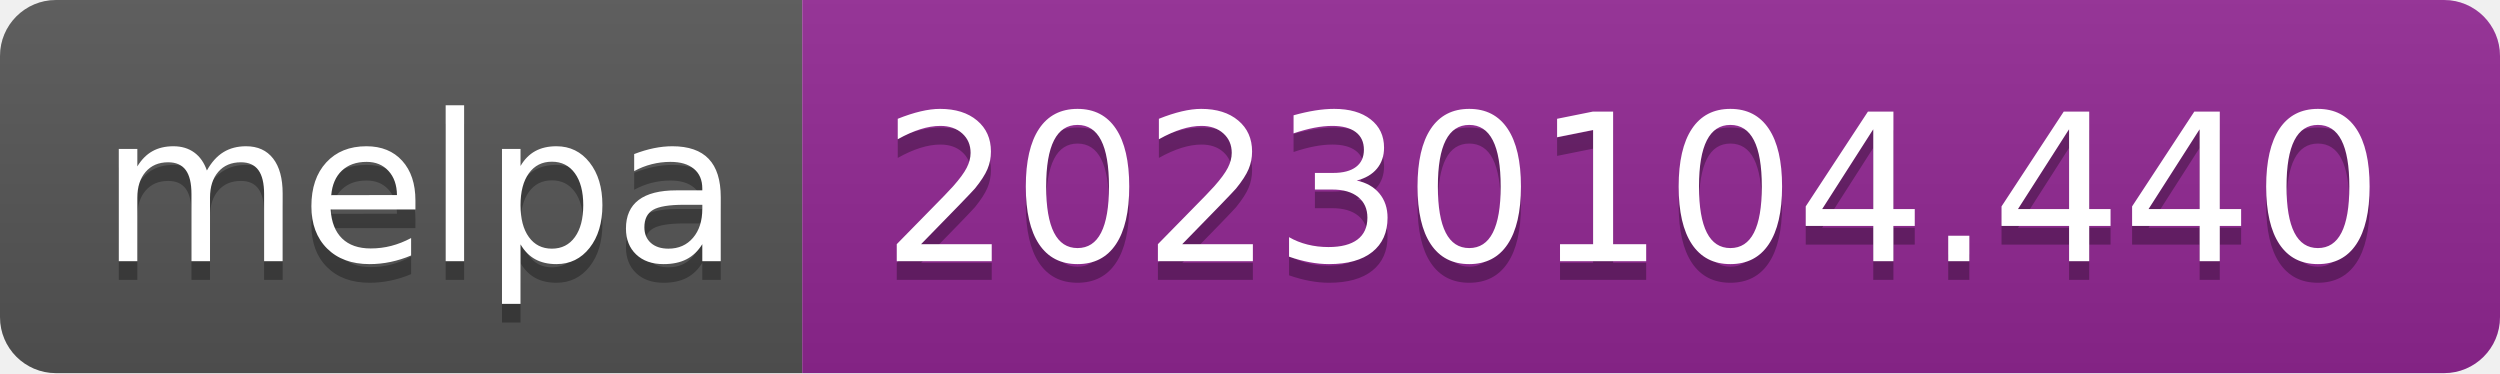
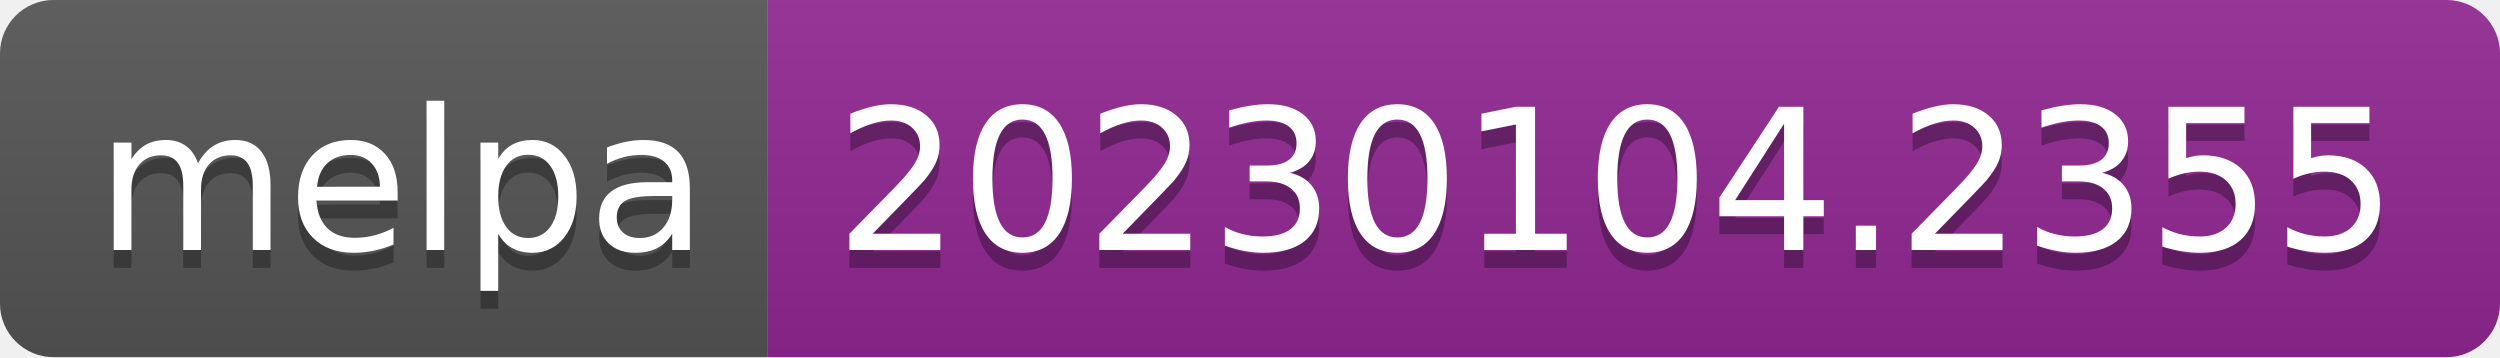
- <svg xmlns="http://www.w3.org/2000/svg" width="134" height="20" role="img" aria-label="melpa: 20230104.440">
+ <svg xmlns="http://www.w3.org/2000/svg" width="140" height="20" role="img" aria-label="melpa: 20230104.2355">
  <linearGradient id="s" x2="0" y2="100%">
    <stop offset="0" stop-color="#bbb" stop-opacity=".1" />
    <stop offset="1" stop-opacity=".1" />
  </linearGradient>
  <clipPath id="r">
-     <rect width="134" height="20" rx="3" fill="#fff" />
+     <rect width="140" height="20" rx="3" fill="#fff" />
  </clipPath>
  <g clip-path="url(#r)">
    <rect width="43" height="20" fill="#555" />
-     <rect x="43" width="91" height="20" fill="#922793" />
-     <rect width="134" height="20" fill="url(#s)" />
+     <rect x="43" width="97" height="20" fill="#922793" />
+     <rect width="140" height="20" fill="url(#s)" />
  </g>
  <g fill="#fff" text-anchor="middle" font-family="Verdana,Geneva,DejaVu Sans,sans-serif" text-rendering="geometricPrecision" font-size="110">
    <text aria-hidden="true" x="225" y="150" fill="#010101" fill-opacity=".3" transform="scale(.1)" textLength="330">melpa</text>
    <text x="225" y="140" transform="scale(.1)" fill="#fff" textLength="330">melpa</text>
-     <text aria-hidden="true" x="875" y="150" fill="#010101" fill-opacity=".3" transform="scale(.1)" textLength="810">20230104.440</text>
-     <text x="875" y="140" transform="scale(.1)" fill="#fff" textLength="810">20230104.440</text>
+     <text aria-hidden="true" x="905" y="150" fill="#010101" fill-opacity=".3" transform="scale(.1)" textLength="870">20230104.2355</text>
+     <text x="905" y="140" transform="scale(.1)" fill="#fff" textLength="870">20230104.2355</text>
  </g>
</svg>
